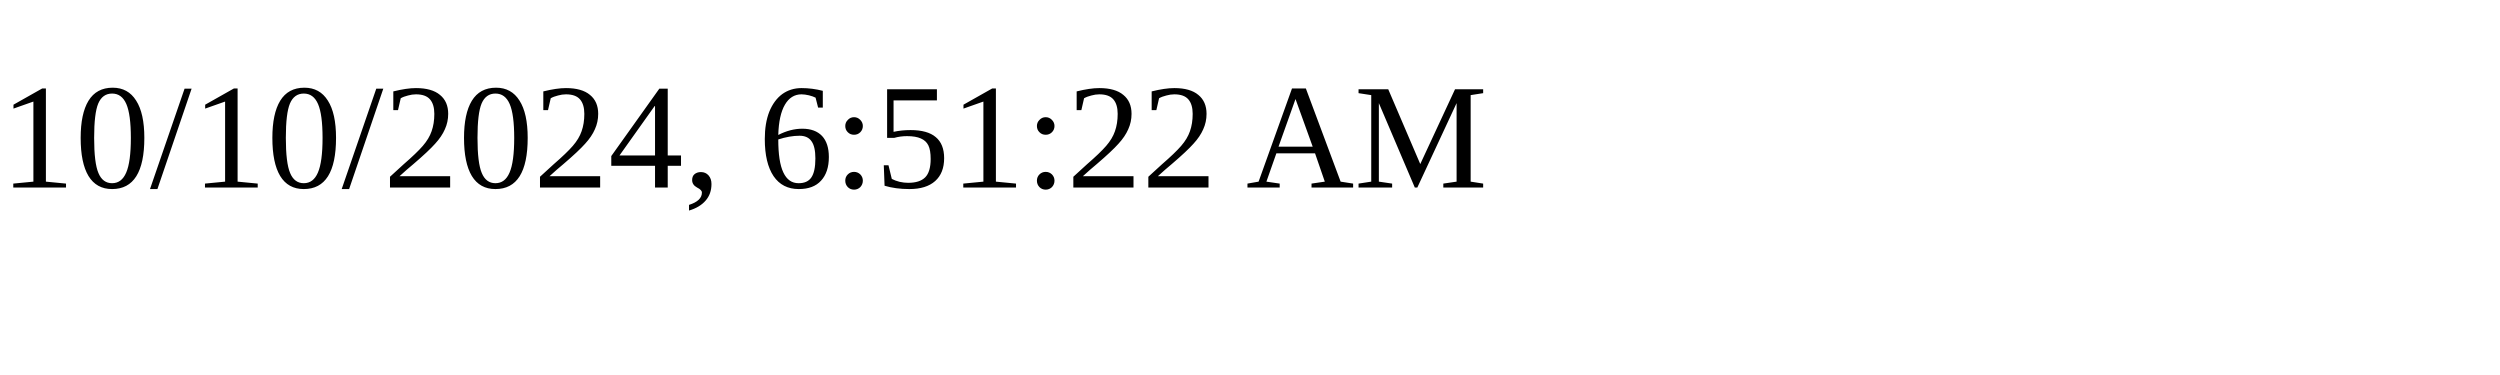
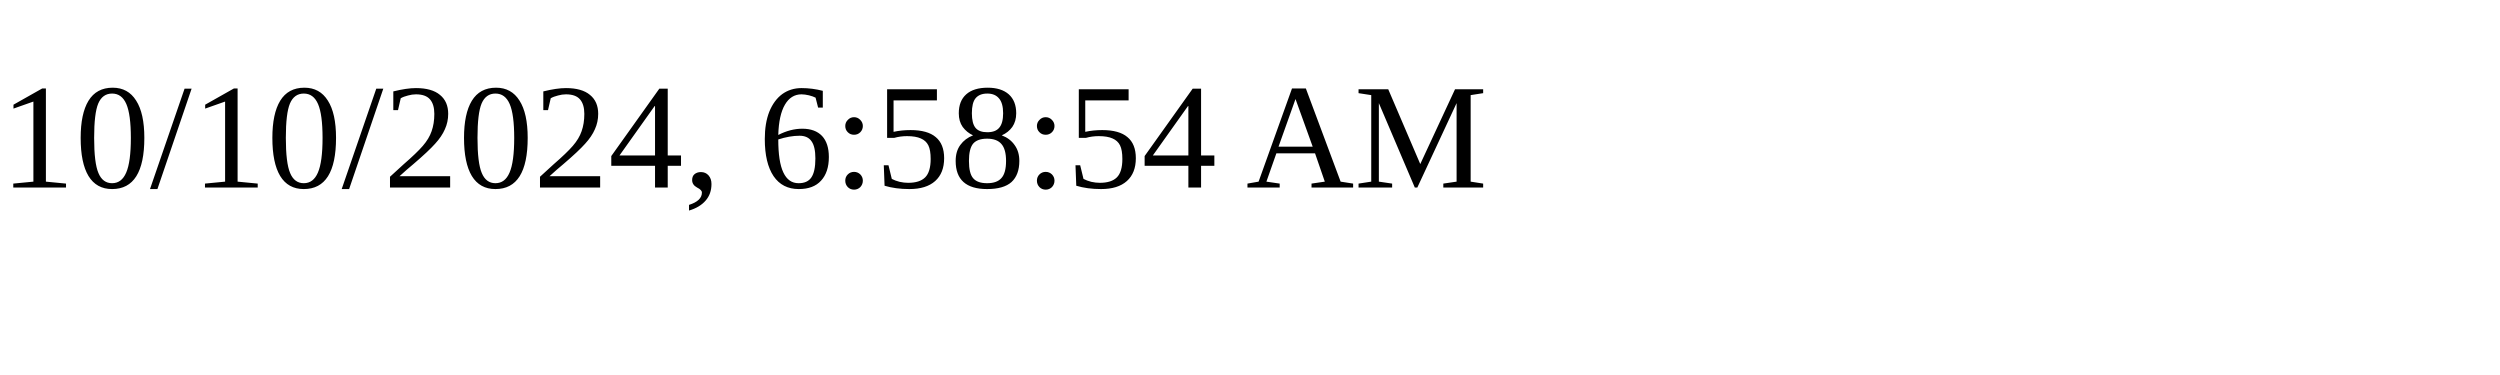
<svg xmlns="http://www.w3.org/2000/svg" height="30" width="200">
-   <text x="0" y="15">10/10/2024, 6:51:22 AM</text>
+   <text x="0" y="15">10/10/2024, 6:58:54 AM</text>
</svg>
